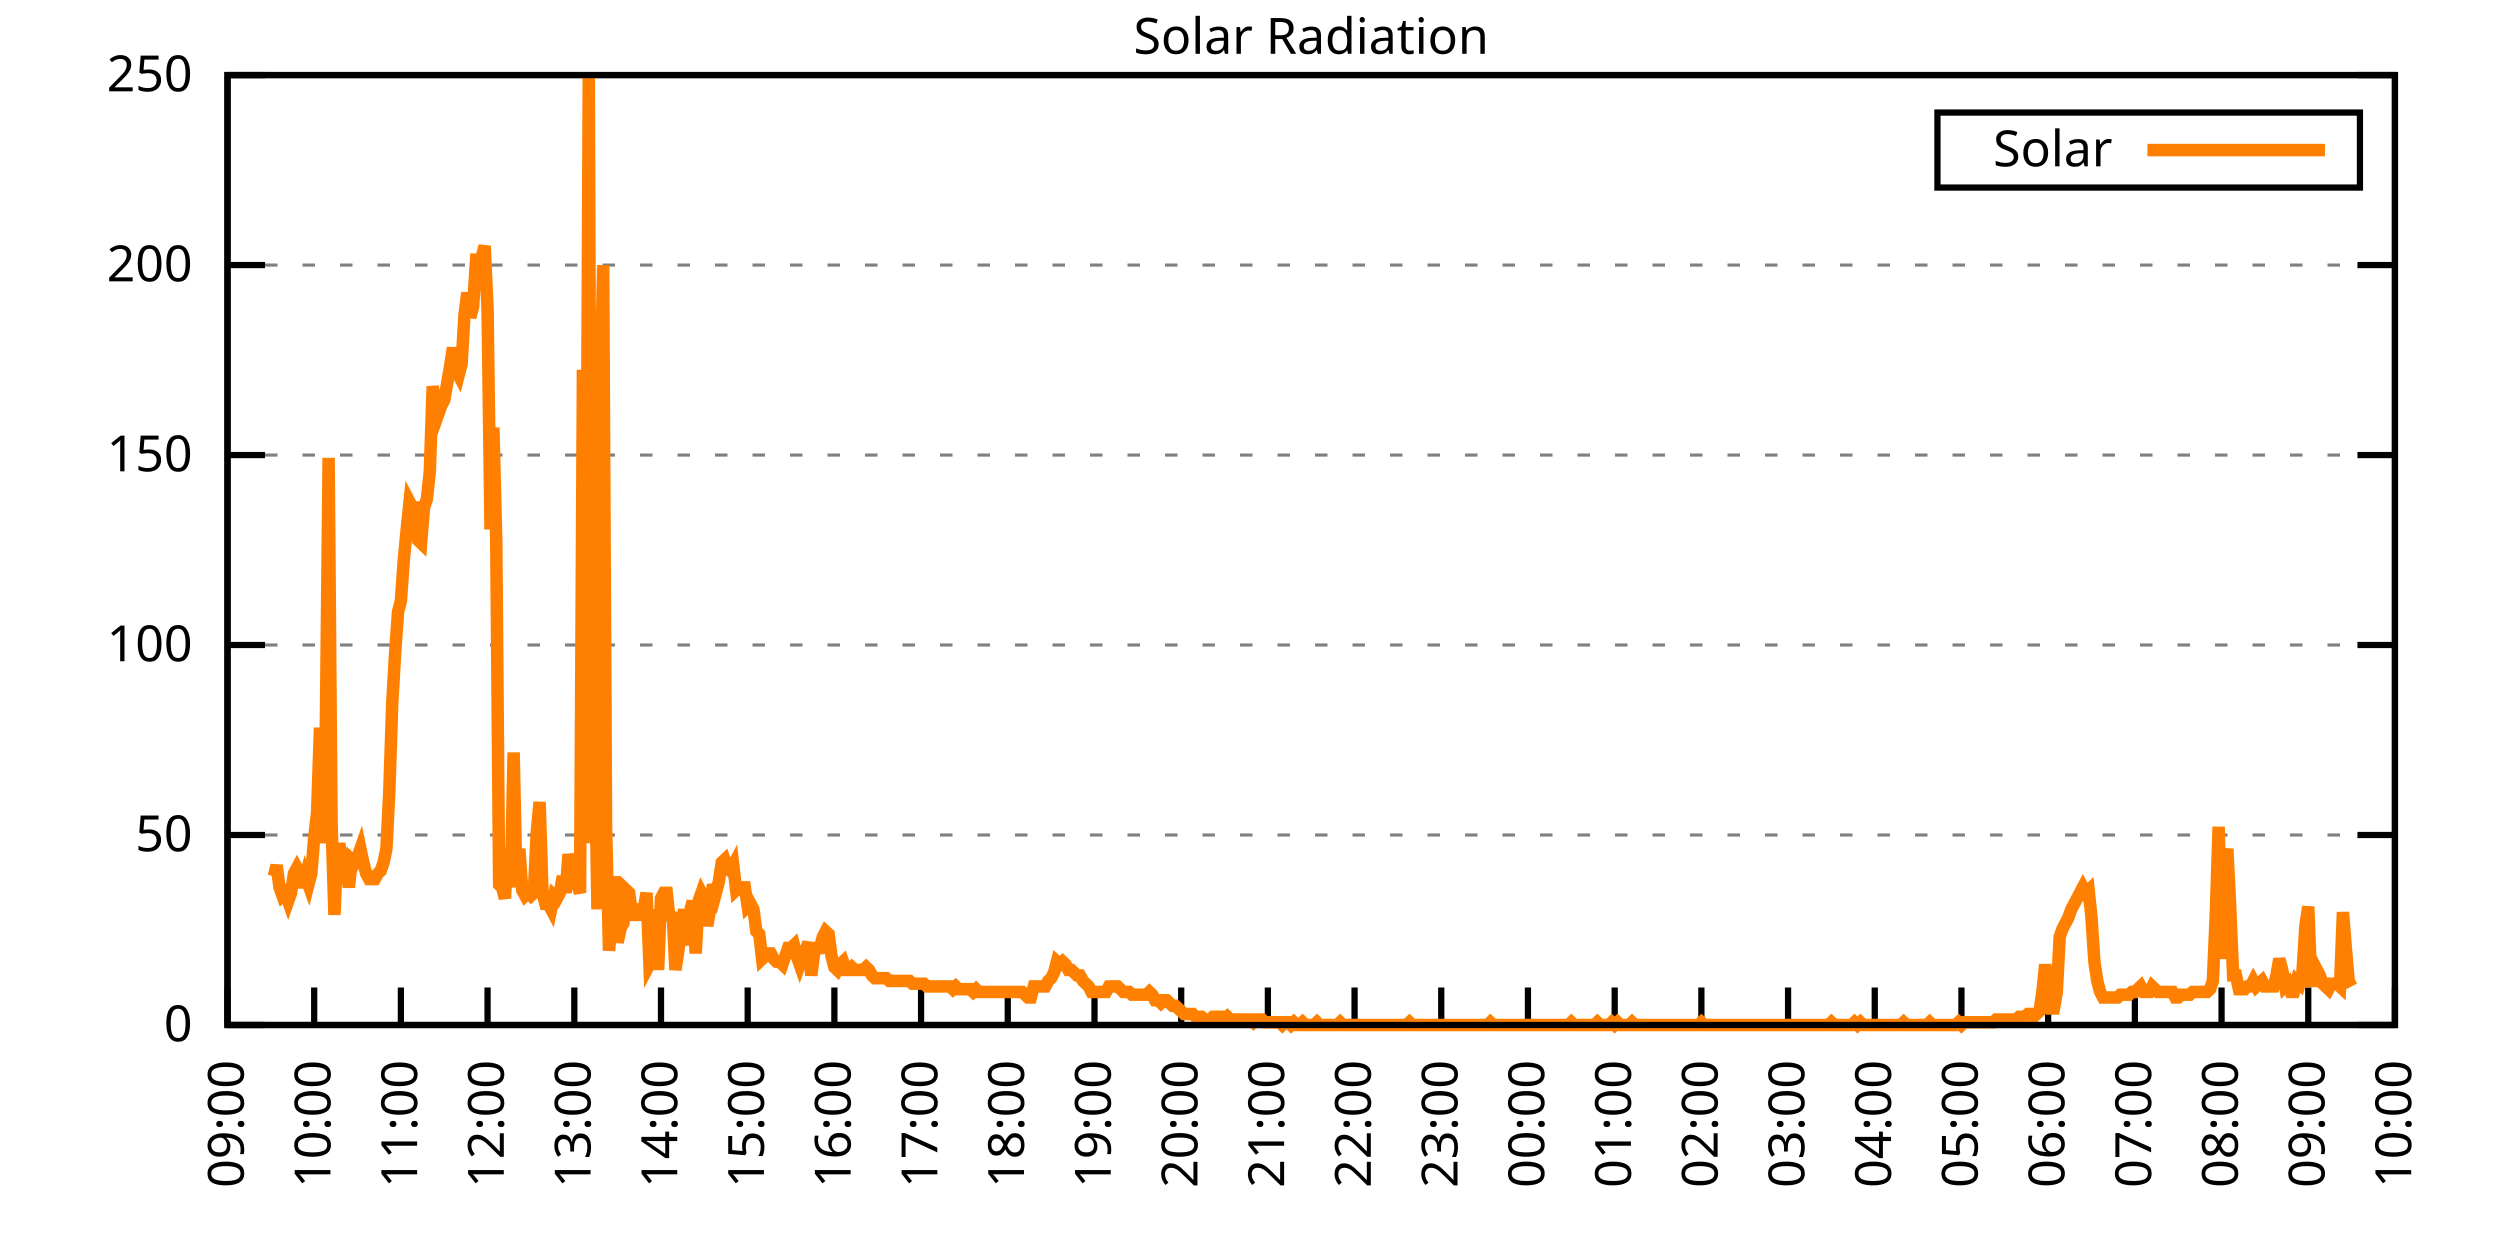
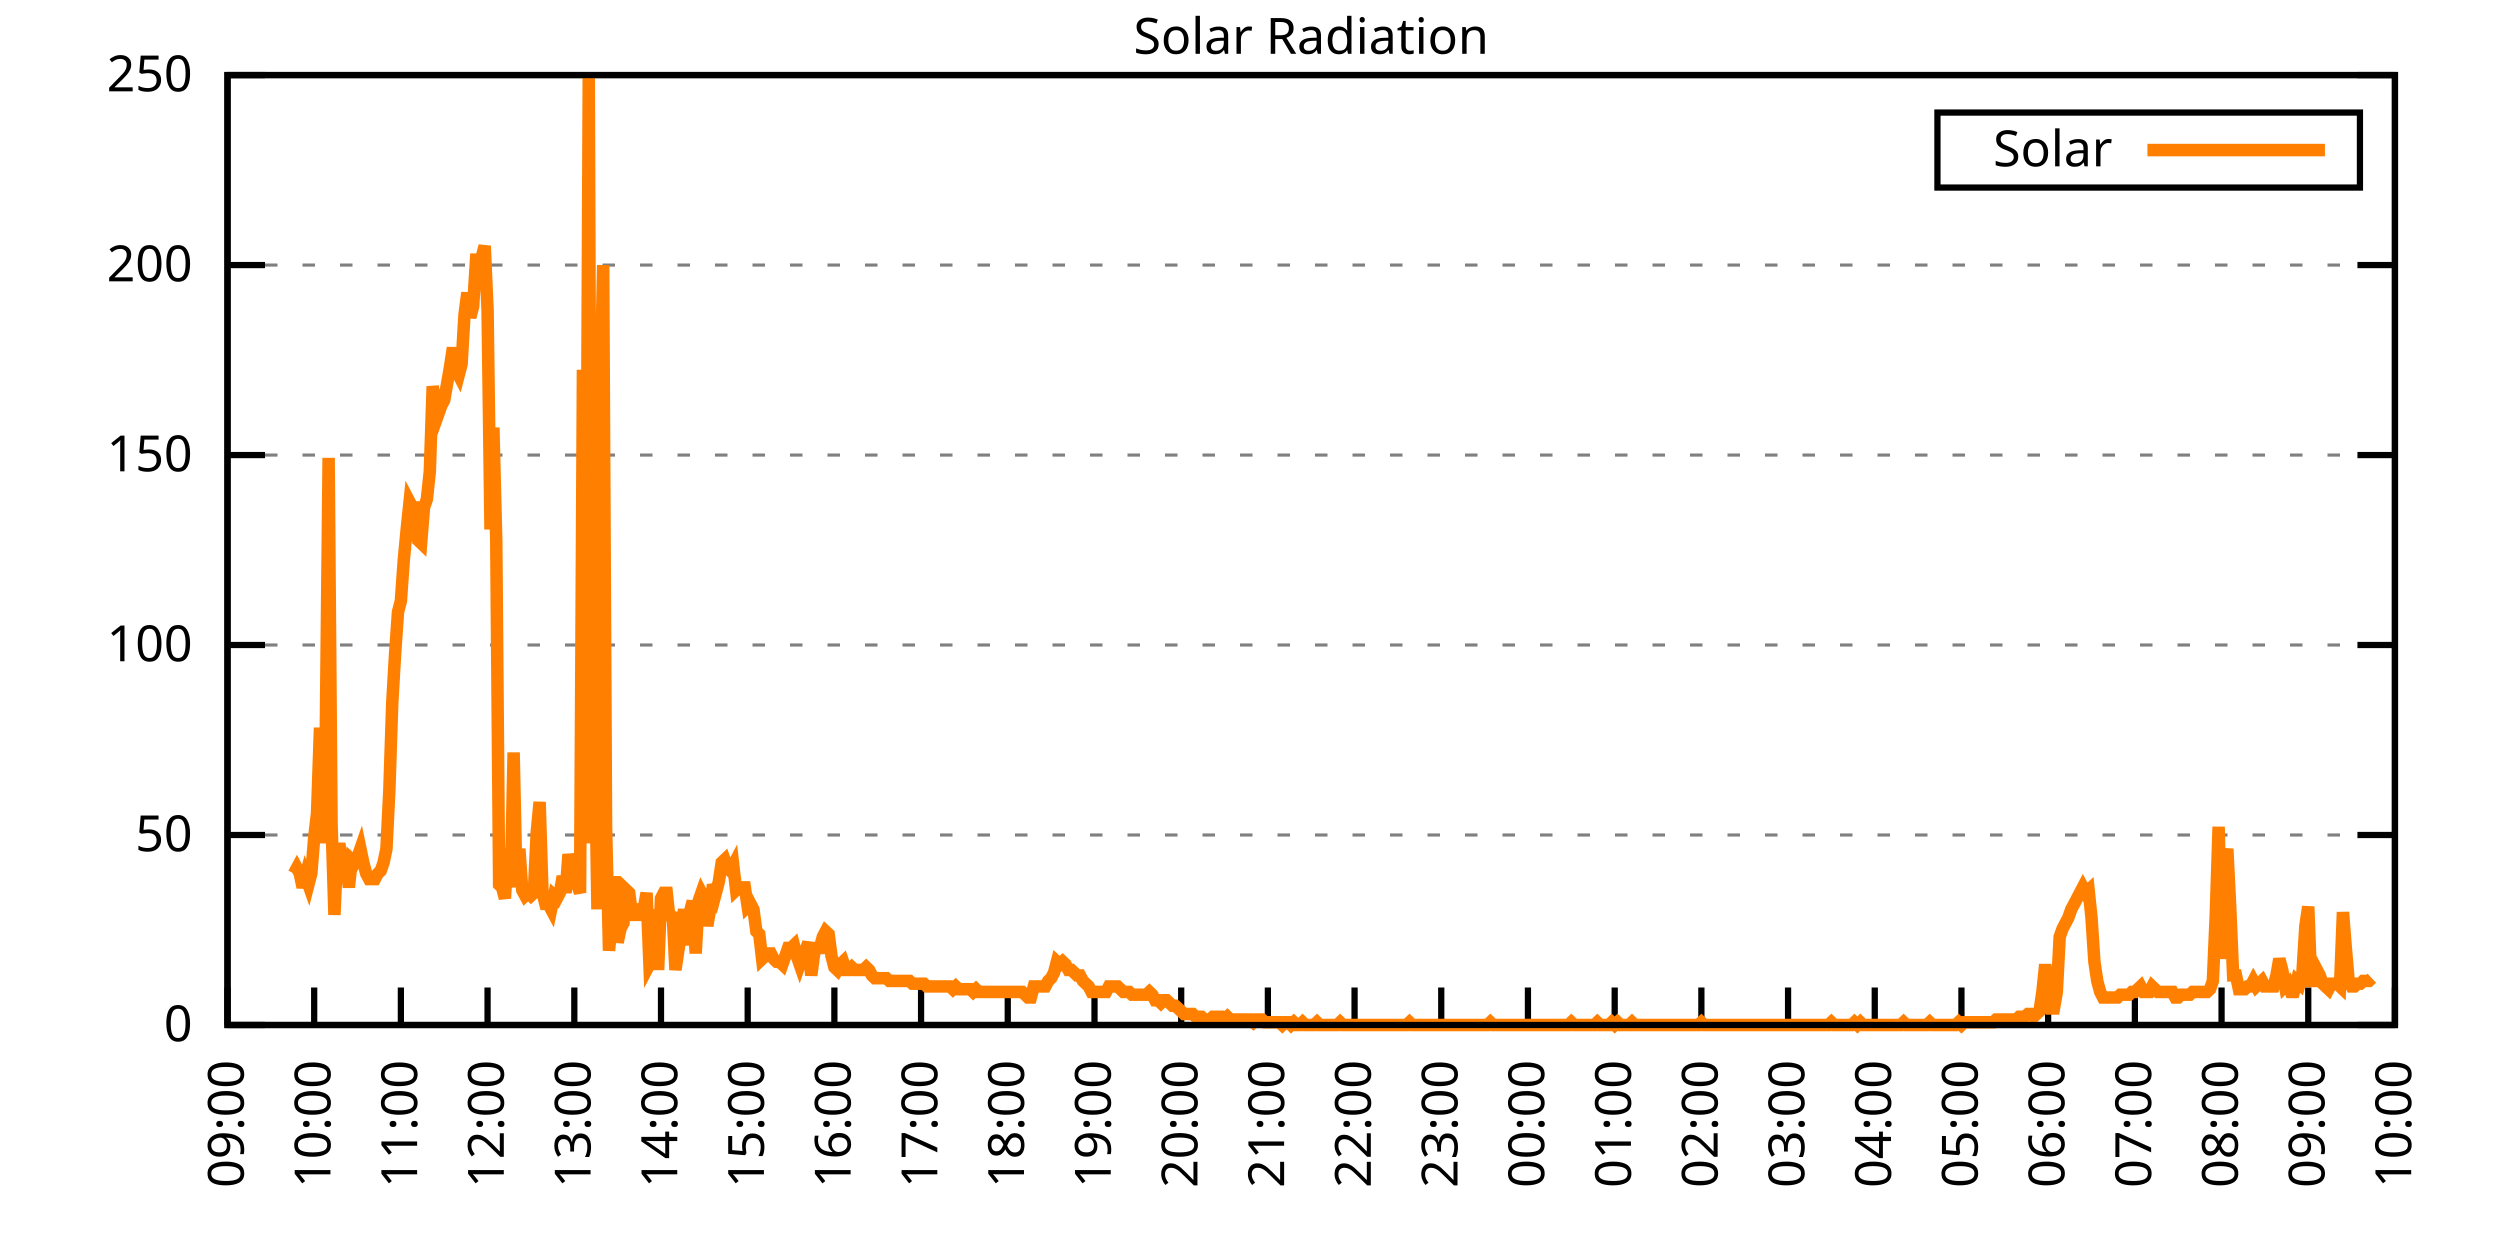
<svg xmlns="http://www.w3.org/2000/svg" xmlns:xlink="http://www.w3.org/1999/xlink" width="400" height="200" viewBox="0 0 400 200">
  <g id="gnuplot_canvas">
    <rect x="0" y="0" width="400" height="200" fill="none" />
    <defs>
      <circle id="gpDot" r="0.5" stroke-width="0.5" stroke="currentColor" />
      <path id="gpPt0" stroke-width="0.333" stroke="currentColor" d="M-1,0 h2 M0,-1 v2" />
      <path id="gpPt1" stroke-width="0.333" stroke="currentColor" d="M-1,-1 L1,1 M1,-1 L-1,1" />
      <path id="gpPt2" stroke-width="0.333" stroke="currentColor" d="M-1,0 L1,0 M0,-1 L0,1 M-1,-1 L1,1 M-1,1 L1,-1" />
      <rect id="gpPt3" stroke-width="0.333" stroke="currentColor" x="-1" y="-1" width="2" height="2" />
      <rect id="gpPt4" stroke-width="0.333" stroke="currentColor" fill="currentColor" x="-1" y="-1" width="2" height="2" />
      <circle id="gpPt5" stroke-width="0.333" stroke="currentColor" cx="0" cy="0" r="1" />
      <use xlink:href="#gpPt5" id="gpPt6" fill="currentColor" stroke="none" />
      <path id="gpPt7" stroke-width="0.333" stroke="currentColor" d="M0,-1.33 L-1.33,0.67 L1.33,0.67 z" />
      <use xlink:href="#gpPt7" id="gpPt8" fill="currentColor" stroke="none" />
      <use xlink:href="#gpPt7" id="gpPt9" stroke="currentColor" transform="rotate(180)" />
      <use xlink:href="#gpPt9" id="gpPt10" fill="currentColor" stroke="none" />
      <use xlink:href="#gpPt3" id="gpPt11" stroke="currentColor" transform="rotate(45)" />
      <use xlink:href="#gpPt11" id="gpPt12" fill="currentColor" stroke="none" />
      <path id="gpPt13" stroke-width="0.333" stroke="currentColor" d="M0,1.330 L1.265,0.411 L0.782,-1.067 L-0.782,-1.076 L-1.265,0.411 z" />
      <use xlink:href="#gpPt13" id="gpPt14" fill="currentColor" stroke="none" />
      <filter id="textbox" filterUnits="objectBoundingBox" x="0" y="0" height="1" width="1">
        <feFlood flood-color="white" flood-opacity="1" result="bgnd" />
        <feComposite in="SourceGraphic" in2="bgnd" operator="atop" />
      </filter>
      <filter id="greybox" filterUnits="objectBoundingBox" x="0" y="0" height="1" width="1">
        <feFlood flood-color="lightgrey" flood-opacity="1" result="grey" />
        <feComposite in="SourceGraphic" in2="grey" operator="atop" />
      </filter>
    </defs>
    <g fill="none" color="white" stroke="currentColor" stroke-width="1.00" stroke-linecap="butt" stroke-linejoin="miter">
</g>
    <g fill="none" color="black" stroke="currentColor" stroke-width="1.00" stroke-linecap="butt" stroke-linejoin="miter">
      <g stroke="none" shape-rendering="crispEdges">
        <polygon fill="rgb(255, 255, 255)" points="36.40,164.00 383.18,164.00 383.18,12.02 36.40,12.02 " />
      </g>
    </g>
    <g fill="none" color="black" stroke="currentColor" stroke-width="1.00" stroke-linecap="butt" stroke-linejoin="miter">
</g>
    <g fill="none" color="black" stroke="black" stroke-width="0.50" stroke-linecap="butt" stroke-linejoin="miter">
</g>
    <g fill="none" color="gray" stroke="currentColor" stroke-width="0.50" stroke-linecap="butt" stroke-linejoin="miter">
      <path stroke="gray" stroke-dasharray="2,4" class="gridline" d="M36.40,164.00 L383.19,164.00  " />
    </g>
    <g fill="none" color="gray" stroke="gray" stroke-width="1.00" stroke-linecap="butt" stroke-linejoin="miter">
</g>
    <g fill="none" color="black" stroke="currentColor" stroke-width="1.00" stroke-linecap="butt" stroke-linejoin="miter">
      <path stroke="black" d="M36.40,164.00 L42.40,164.00 M383.19,164.00 L377.19,164.00  " />
      <g transform="translate(30.80,166.60)" stroke="none" fill="black" font-family="Sans" font-size="8.00" text-anchor="end">
        <text>
          <tspan font-family="Sans"> 0</tspan>
        </text>
      </g>
    </g>
    <g fill="none" color="black" stroke="currentColor" stroke-width="1.00" stroke-linecap="butt" stroke-linejoin="miter">
</g>
    <g fill="none" color="black" stroke="black" stroke-width="0.50" stroke-linecap="butt" stroke-linejoin="miter">
</g>
    <g fill="none" color="gray" stroke="currentColor" stroke-width="0.50" stroke-linecap="butt" stroke-linejoin="miter">
      <path stroke="gray" stroke-dasharray="2,4" class="gridline" d="M36.40,133.60 L383.19,133.60  " />
    </g>
    <g fill="none" color="gray" stroke="gray" stroke-width="1.00" stroke-linecap="butt" stroke-linejoin="miter">
</g>
    <g fill="none" color="black" stroke="currentColor" stroke-width="1.00" stroke-linecap="butt" stroke-linejoin="miter">
      <path stroke="black" d="M36.40,133.60 L42.40,133.60 M383.19,133.60 L377.19,133.60  " />
      <g transform="translate(30.80,136.20)" stroke="none" fill="black" font-family="Sans" font-size="8.00" text-anchor="end">
        <text>
          <tspan font-family="Sans"> 50</tspan>
        </text>
      </g>
    </g>
    <g fill="none" color="black" stroke="currentColor" stroke-width="1.00" stroke-linecap="butt" stroke-linejoin="miter">
</g>
    <g fill="none" color="black" stroke="black" stroke-width="0.50" stroke-linecap="butt" stroke-linejoin="miter">
</g>
    <g fill="none" color="gray" stroke="currentColor" stroke-width="0.50" stroke-linecap="butt" stroke-linejoin="miter">
      <path stroke="gray" stroke-dasharray="2,4" class="gridline" d="M36.40,103.20 L383.19,103.20  " />
    </g>
    <g fill="none" color="gray" stroke="gray" stroke-width="1.00" stroke-linecap="butt" stroke-linejoin="miter">
</g>
    <g fill="none" color="black" stroke="currentColor" stroke-width="1.00" stroke-linecap="butt" stroke-linejoin="miter">
      <path stroke="black" d="M36.40,103.20 L42.40,103.20 M383.19,103.20 L377.19,103.20  " />
      <g transform="translate(30.80,105.80)" stroke="none" fill="black" font-family="Sans" font-size="8.00" text-anchor="end">
        <text>
          <tspan font-family="Sans"> 100</tspan>
        </text>
      </g>
    </g>
    <g fill="none" color="black" stroke="currentColor" stroke-width="1.00" stroke-linecap="butt" stroke-linejoin="miter">
</g>
    <g fill="none" color="black" stroke="black" stroke-width="0.50" stroke-linecap="butt" stroke-linejoin="miter">
</g>
    <g fill="none" color="gray" stroke="currentColor" stroke-width="0.50" stroke-linecap="butt" stroke-linejoin="miter">
      <path stroke="gray" stroke-dasharray="2,4" class="gridline" d="M36.40,72.81 L383.19,72.81  " />
    </g>
    <g fill="none" color="gray" stroke="gray" stroke-width="1.00" stroke-linecap="butt" stroke-linejoin="miter">
</g>
    <g fill="none" color="black" stroke="currentColor" stroke-width="1.00" stroke-linecap="butt" stroke-linejoin="miter">
      <path stroke="black" d="M36.40,72.81 L42.40,72.81 M383.19,72.81 L377.19,72.81  " />
      <g transform="translate(30.80,75.41)" stroke="none" fill="black" font-family="Sans" font-size="8.00" text-anchor="end">
        <text>
          <tspan font-family="Sans"> 150</tspan>
        </text>
      </g>
    </g>
    <g fill="none" color="black" stroke="currentColor" stroke-width="1.00" stroke-linecap="butt" stroke-linejoin="miter">
</g>
    <g fill="none" color="black" stroke="black" stroke-width="0.50" stroke-linecap="butt" stroke-linejoin="miter">
</g>
    <g fill="none" color="gray" stroke="currentColor" stroke-width="0.50" stroke-linecap="butt" stroke-linejoin="miter">
      <path stroke="gray" stroke-dasharray="2,4" class="gridline" d="M36.40,42.41 L383.19,42.41  " />
    </g>
    <g fill="none" color="gray" stroke="gray" stroke-width="1.00" stroke-linecap="butt" stroke-linejoin="miter">
</g>
    <g fill="none" color="black" stroke="currentColor" stroke-width="1.00" stroke-linecap="butt" stroke-linejoin="miter">
      <path stroke="black" d="M36.40,42.41 L42.40,42.41 M383.19,42.41 L377.19,42.41  " />
      <g transform="translate(30.80,45.01)" stroke="none" fill="black" font-family="Sans" font-size="8.00" text-anchor="end">
        <text>
          <tspan font-family="Sans"> 200</tspan>
        </text>
      </g>
    </g>
    <g fill="none" color="black" stroke="currentColor" stroke-width="1.00" stroke-linecap="butt" stroke-linejoin="miter">
</g>
    <g fill="none" color="black" stroke="black" stroke-width="0.50" stroke-linecap="butt" stroke-linejoin="miter">
</g>
    <g fill="none" color="gray" stroke="currentColor" stroke-width="0.50" stroke-linecap="butt" stroke-linejoin="miter">
      <path stroke="gray" stroke-dasharray="2,4" class="gridline" d="M36.40,12.01 L383.19,12.01  " />
    </g>
    <g fill="none" color="gray" stroke="gray" stroke-width="1.00" stroke-linecap="butt" stroke-linejoin="miter">
</g>
    <g fill="none" color="black" stroke="currentColor" stroke-width="1.00" stroke-linecap="butt" stroke-linejoin="miter">
      <path stroke="black" d="M36.40,12.01 L42.40,12.01 M383.19,12.01 L377.19,12.01  " />
      <g transform="translate(30.80,14.61)" stroke="none" fill="black" font-family="Sans" font-size="8.00" text-anchor="end">
        <text>
          <tspan font-family="Sans"> 250</tspan>
        </text>
      </g>
    </g>
    <g fill="none" color="black" stroke="currentColor" stroke-width="1.00" stroke-linecap="butt" stroke-linejoin="miter">
      <path stroke="black" d="M36.40,164.00 L36.40,158.00  " />
      <g transform="translate(39.00,169.60) rotate(270.00)" stroke="none" fill="black" font-family="Sans" font-size="8.00" text-anchor="end">
        <text>
          <tspan font-family="Sans">09:00</tspan>
        </text>
      </g>
    </g>
    <g fill="none" color="black" stroke="currentColor" stroke-width="1.00" stroke-linecap="butt" stroke-linejoin="miter">
      <path stroke="black" d="M50.27,164.00 L50.27,158.00  " />
      <g transform="translate(52.87,169.60) rotate(270.00)" stroke="none" fill="black" font-family="Sans" font-size="8.00" text-anchor="end">
        <text>
          <tspan font-family="Sans">10:00</tspan>
        </text>
      </g>
    </g>
    <g fill="none" color="black" stroke="currentColor" stroke-width="1.00" stroke-linecap="butt" stroke-linejoin="miter">
      <path stroke="black" d="M64.14,164.00 L64.14,158.00  " />
      <g transform="translate(66.74,169.60) rotate(270.00)" stroke="none" fill="black" font-family="Sans" font-size="8.00" text-anchor="end">
        <text>
          <tspan font-family="Sans">11:00</tspan>
        </text>
      </g>
    </g>
    <g fill="none" color="black" stroke="currentColor" stroke-width="1.00" stroke-linecap="butt" stroke-linejoin="miter">
      <path stroke="black" d="M78.01,164.00 L78.01,158.00  " />
      <g transform="translate(80.61,169.60) rotate(270.00)" stroke="none" fill="black" font-family="Sans" font-size="8.00" text-anchor="end">
        <text>
          <tspan font-family="Sans">12:00</tspan>
        </text>
      </g>
    </g>
    <g fill="none" color="black" stroke="currentColor" stroke-width="1.00" stroke-linecap="butt" stroke-linejoin="miter">
      <path stroke="black" d="M91.89,164.00 L91.89,158.00  " />
      <g transform="translate(94.49,169.60) rotate(270.00)" stroke="none" fill="black" font-family="Sans" font-size="8.00" text-anchor="end">
        <text>
          <tspan font-family="Sans">13:00</tspan>
        </text>
      </g>
    </g>
    <g fill="none" color="black" stroke="currentColor" stroke-width="1.00" stroke-linecap="butt" stroke-linejoin="miter">
      <path stroke="black" d="M105.76,164.00 L105.76,158.00  " />
      <g transform="translate(108.36,169.60) rotate(270.00)" stroke="none" fill="black" font-family="Sans" font-size="8.00" text-anchor="end">
        <text>
          <tspan font-family="Sans">14:00</tspan>
        </text>
      </g>
    </g>
    <g fill="none" color="black" stroke="currentColor" stroke-width="1.00" stroke-linecap="butt" stroke-linejoin="miter">
      <path stroke="black" d="M119.63,164.00 L119.63,158.00  " />
      <g transform="translate(122.23,169.60) rotate(270.00)" stroke="none" fill="black" font-family="Sans" font-size="8.00" text-anchor="end">
        <text>
          <tspan font-family="Sans">15:00</tspan>
        </text>
      </g>
    </g>
    <g fill="none" color="black" stroke="currentColor" stroke-width="1.00" stroke-linecap="butt" stroke-linejoin="miter">
      <path stroke="black" d="M133.50,164.00 L133.50,158.00  " />
      <g transform="translate(136.10,169.60) rotate(270.00)" stroke="none" fill="black" font-family="Sans" font-size="8.00" text-anchor="end">
        <text>
          <tspan font-family="Sans">16:00</tspan>
        </text>
      </g>
    </g>
    <g fill="none" color="black" stroke="currentColor" stroke-width="1.00" stroke-linecap="butt" stroke-linejoin="miter">
      <path stroke="black" d="M147.37,164.00 L147.37,158.00  " />
      <g transform="translate(149.97,169.60) rotate(270.00)" stroke="none" fill="black" font-family="Sans" font-size="8.00" text-anchor="end">
        <text>
          <tspan font-family="Sans">17:00</tspan>
        </text>
      </g>
    </g>
    <g fill="none" color="black" stroke="currentColor" stroke-width="1.00" stroke-linecap="butt" stroke-linejoin="miter">
      <path stroke="black" d="M161.24,164.00 L161.24,158.00  " />
      <g transform="translate(163.84,169.60) rotate(270.00)" stroke="none" fill="black" font-family="Sans" font-size="8.00" text-anchor="end">
        <text>
          <tspan font-family="Sans">18:00</tspan>
        </text>
      </g>
    </g>
    <g fill="none" color="black" stroke="currentColor" stroke-width="1.00" stroke-linecap="butt" stroke-linejoin="miter">
      <path stroke="black" d="M175.12,164.00 L175.12,158.00  " />
      <g transform="translate(177.72,169.60) rotate(270.00)" stroke="none" fill="black" font-family="Sans" font-size="8.00" text-anchor="end">
        <text>
          <tspan font-family="Sans">19:00</tspan>
        </text>
      </g>
    </g>
    <g fill="none" color="black" stroke="currentColor" stroke-width="1.00" stroke-linecap="butt" stroke-linejoin="miter">
      <path stroke="black" d="M188.99,164.00 L188.99,158.00  " />
      <g transform="translate(191.59,169.60) rotate(270.00)" stroke="none" fill="black" font-family="Sans" font-size="8.00" text-anchor="end">
        <text>
          <tspan font-family="Sans">20:00</tspan>
        </text>
      </g>
    </g>
    <g fill="none" color="black" stroke="currentColor" stroke-width="1.00" stroke-linecap="butt" stroke-linejoin="miter">
      <path stroke="black" d="M202.86,164.00 L202.86,158.00  " />
      <g transform="translate(205.46,169.60) rotate(270.00)" stroke="none" fill="black" font-family="Sans" font-size="8.00" text-anchor="end">
        <text>
          <tspan font-family="Sans">21:00</tspan>
        </text>
      </g>
    </g>
    <g fill="none" color="black" stroke="currentColor" stroke-width="1.00" stroke-linecap="butt" stroke-linejoin="miter">
      <path stroke="black" d="M216.73,164.00 L216.73,158.00  " />
      <g transform="translate(219.33,169.60) rotate(270.00)" stroke="none" fill="black" font-family="Sans" font-size="8.00" text-anchor="end">
        <text>
          <tspan font-family="Sans">22:00</tspan>
        </text>
      </g>
    </g>
    <g fill="none" color="black" stroke="currentColor" stroke-width="1.00" stroke-linecap="butt" stroke-linejoin="miter">
      <path stroke="black" d="M230.60,164.00 L230.60,158.00  " />
      <g transform="translate(233.20,169.60) rotate(270.00)" stroke="none" fill="black" font-family="Sans" font-size="8.00" text-anchor="end">
        <text>
          <tspan font-family="Sans">23:00</tspan>
        </text>
      </g>
    </g>
    <g fill="none" color="black" stroke="currentColor" stroke-width="1.00" stroke-linecap="butt" stroke-linejoin="miter">
      <path stroke="black" d="M244.47,164.00 L244.47,158.00  " />
      <g transform="translate(247.07,169.60) rotate(270.00)" stroke="none" fill="black" font-family="Sans" font-size="8.00" text-anchor="end">
        <text>
          <tspan font-family="Sans">00:00</tspan>
        </text>
      </g>
    </g>
    <g fill="none" color="black" stroke="currentColor" stroke-width="1.00" stroke-linecap="butt" stroke-linejoin="miter">
      <path stroke="black" d="M258.35,164.00 L258.35,158.00  " />
      <g transform="translate(260.95,169.60) rotate(270.00)" stroke="none" fill="black" font-family="Sans" font-size="8.00" text-anchor="end">
        <text>
          <tspan font-family="Sans">01:00</tspan>
        </text>
      </g>
    </g>
    <g fill="none" color="black" stroke="currentColor" stroke-width="1.00" stroke-linecap="butt" stroke-linejoin="miter">
      <path stroke="black" d="M272.22,164.00 L272.22,158.00  " />
      <g transform="translate(274.82,169.60) rotate(270.00)" stroke="none" fill="black" font-family="Sans" font-size="8.00" text-anchor="end">
        <text>
          <tspan font-family="Sans">02:00</tspan>
        </text>
      </g>
    </g>
    <g fill="none" color="black" stroke="currentColor" stroke-width="1.00" stroke-linecap="butt" stroke-linejoin="miter">
      <path stroke="black" d="M286.09,164.00 L286.09,158.00  " />
      <g transform="translate(288.69,169.60) rotate(270.00)" stroke="none" fill="black" font-family="Sans" font-size="8.00" text-anchor="end">
        <text>
          <tspan font-family="Sans">03:00</tspan>
        </text>
      </g>
    </g>
    <g fill="none" color="black" stroke="currentColor" stroke-width="1.00" stroke-linecap="butt" stroke-linejoin="miter">
      <path stroke="black" d="M299.96,164.00 L299.96,158.00  " />
      <g transform="translate(302.56,169.60) rotate(270.00)" stroke="none" fill="black" font-family="Sans" font-size="8.00" text-anchor="end">
        <text>
          <tspan font-family="Sans">04:00</tspan>
        </text>
      </g>
    </g>
    <g fill="none" color="black" stroke="currentColor" stroke-width="1.00" stroke-linecap="butt" stroke-linejoin="miter">
      <path stroke="black" d="M313.83,164.00 L313.83,158.00  " />
      <g transform="translate(316.43,169.60) rotate(270.00)" stroke="none" fill="black" font-family="Sans" font-size="8.00" text-anchor="end">
        <text>
          <tspan font-family="Sans">05:00</tspan>
        </text>
      </g>
    </g>
    <g fill="none" color="black" stroke="currentColor" stroke-width="1.00" stroke-linecap="butt" stroke-linejoin="miter">
      <path stroke="black" d="M327.70,164.00 L327.70,158.00  " />
      <g transform="translate(330.30,169.60) rotate(270.00)" stroke="none" fill="black" font-family="Sans" font-size="8.00" text-anchor="end">
        <text>
          <tspan font-family="Sans">06:00</tspan>
        </text>
      </g>
    </g>
    <g fill="none" color="black" stroke="currentColor" stroke-width="1.00" stroke-linecap="butt" stroke-linejoin="miter">
      <path stroke="black" d="M341.58,164.00 L341.58,158.00  " />
      <g transform="translate(344.18,169.60) rotate(270.00)" stroke="none" fill="black" font-family="Sans" font-size="8.00" text-anchor="end">
        <text>
          <tspan font-family="Sans">07:00</tspan>
        </text>
      </g>
    </g>
    <g fill="none" color="black" stroke="currentColor" stroke-width="1.00" stroke-linecap="butt" stroke-linejoin="miter">
      <path stroke="black" d="M355.45,164.00 L355.45,158.00  " />
      <g transform="translate(358.05,169.60) rotate(270.00)" stroke="none" fill="black" font-family="Sans" font-size="8.00" text-anchor="end">
        <text>
          <tspan font-family="Sans">08:00</tspan>
        </text>
      </g>
    </g>
    <g fill="none" color="black" stroke="currentColor" stroke-width="1.00" stroke-linecap="butt" stroke-linejoin="miter">
      <path stroke="black" d="M369.32,164.00 L369.32,158.00  " />
      <g transform="translate(371.92,169.60) rotate(270.00)" stroke="none" fill="black" font-family="Sans" font-size="8.00" text-anchor="end">
        <text>
          <tspan font-family="Sans">09:00</tspan>
        </text>
      </g>
    </g>
    <g fill="none" color="black" stroke="currentColor" stroke-width="1.00" stroke-linecap="butt" stroke-linejoin="miter">
      <path stroke="black" d="M383.19,164.00 L383.19,158.00  " />
      <g transform="translate(385.79,169.60) rotate(270.00)" stroke="none" fill="black" font-family="Sans" font-size="8.00" text-anchor="end">
        <text>
          <tspan font-family="Sans">10:00</tspan>
        </text>
      </g>
    </g>
    <g fill="none" color="black" stroke="currentColor" stroke-width="1.00" stroke-linecap="butt" stroke-linejoin="miter">
</g>
    <g fill="none" color="black" stroke="currentColor" stroke-width="1.00" stroke-linecap="butt" stroke-linejoin="miter">
      <path stroke="black" d="M36.40,12.01 L36.40,164.00 L383.19,164.00 L383.19,12.01 L36.40,12.01 Z  " />
    </g>
    <g fill="none" color="black" stroke="currentColor" stroke-width="1.00" stroke-linecap="butt" stroke-linejoin="miter">
</g>
    <g fill="none" color="black" stroke="currentColor" stroke-width="1.00" stroke-linecap="butt" stroke-linejoin="miter">
      <path stroke="black" d="M309.99,30.01 L309.99,18.01 L377.59,18.01 L377.59,30.01 L309.99,30.01 Z  " />
    </g>
    <g id="Solar_Radiation_plot_1">
      <g fill="none" color="white" stroke="black" stroke-width="2.00" stroke-linecap="butt" stroke-linejoin="miter">
</g>
      <g fill="none" color="black" stroke="currentColor" stroke-width="2.00" stroke-linecap="butt" stroke-linejoin="miter">
        <g transform="translate(337.99,26.61)" stroke="none" fill="black" font-family="Sans" font-size="8.00" text-anchor="end">
          <text>
            <tspan font-family="Sans">Solar</tspan>
          </text>
        </g>
      </g>
      <g fill="none" color="black" stroke="currentColor" stroke-width="2.00" stroke-linecap="butt" stroke-linejoin="miter">
-         <path stroke="rgb(255, 127,   0)" d="M343.59,24.01 L371.99,24.01 M43.80,140.21 L44.26,138.45 L44.72,141.98 L45.19,143.30 L45.65,142.86 L46.11,144.18   L46.57,142.86 L47.03,139.77 L47.50,138.89 L47.96,139.77 L48.42,141.98 L48.88,140.21 L49.35,141.54 L49.81,139.77   L50.27,134.05 L50.73,130.08 L51.20,116.43 L51.66,134.93 L52.12,117.75 L52.58,73.26 L53.05,131.84 L53.51,146.38   L53.97,135.81 L54.43,135.81 L54.90,138.45 L55.36,138.01 L55.82,141.98 L56.28,137.57 L56.75,138.01 L57.21,137.13   L57.67,135.81 L58.13,138.01 L58.59,139.77 L59.06,140.65 L59.52,140.65 L59.98,140.65 L60.44,139.77 L60.91,139.33   L61.37,138.01 L61.83,135.81 L62.29,126.56 L62.76,112.46 L63.22,104.53 L63.68,97.93 L64.14,96.16 L64.61,89.56   L65.07,84.71 L65.53,80.31 L65.99,81.19 L66.46,81.19 L66.92,86.47 L67.38,86.91 L67.84,81.19 L68.30,79.87   L68.77,75.46 L69.23,61.81 L69.69,64.45 L70.15,66.21 L70.62,64.89 L71.08,64.01 L71.54,61.37 L72.00,58.72   L72.47,55.64 L72.93,59.16 L73.39,60.04 L73.85,58.28 L74.32,50.35 L74.78,46.83 L75.24,50.79 L75.70,49.03   L76.17,41.54 L76.63,41.54 L77.09,41.10 L77.55,39.34 L78.01,49.47 L78.48,84.71 L78.94,68.41 L79.40,86.47   L79.86,141.54 L80.33,141.98 L80.79,143.74 L81.25,135.81 L81.71,141.98 L82.18,120.39 L82.64,141.54 L83.10,135.81   L83.56,142.42 L84.03,143.30 L84.49,142.86 L84.95,143.30 L85.41,142.86 L85.88,133.17 L86.34,128.32 L86.80,142.86   L87.26,144.62 L87.72,144.62 L88.19,145.50 L88.65,143.30 L89.11,143.74 L89.57,142.86 L90.04,140.21 L90.50,142.86   L90.96,136.69 L91.42,138.89 L91.89,139.77 L92.35,141.54 L92.81,142.86 L93.27,59.16 L93.74,112.02 L94.20,12.47   L94.66,134.93 L95.12,115.55 L95.59,145.50 L96.05,64.45 L96.51,42.42 L96.97,132.28 L97.44,152.11 L97.90,147.26   L98.36,140.21 L98.82,150.79 L99.28,148.58 L99.75,147.70 L100.21,142.42 L100.67,142.86 L101.13,146.38 L101.60,146.38   L102.06,146.38 L102.52,145.50 L102.98,145.50 L103.45,142.86 L103.91,154.31 L104.37,153.43 L104.83,145.50 L105.30,155.19   L105.76,143.74 L106.22,142.86 L106.68,142.86 L107.15,147.26 L107.61,145.94 L108.07,155.19 L108.53,152.11 L108.99,149.02   L109.46,145.50 L109.92,151.23 L110.38,145.94 L110.84,144.18 L111.31,152.55 L111.77,144.18 L112.23,142.86 L112.69,143.74   L113.16,148.14 L113.62,145.50 L114.08,141.54 L114.54,142.86 L115.01,141.09 L115.47,138.01 L115.93,137.57 L116.39,138.89   L116.86,139.33 L117.32,138.45 L117.78,142.42 L118.24,141.98 L118.70,141.98 L119.17,141.98 L119.63,145.06 L120.09,144.62   L120.55,145.50 L121.02,149.02 L121.48,149.46 L121.94,153.43 L122.40,152.99 L122.87,152.55 L123.33,152.55 L123.79,153.43   L124.25,153.87 L124.72,153.87 L125.18,154.31 L125.64,152.99 L126.10,151.67 L126.57,151.67 L127.03,151.23 L127.49,152.99   L127.95,154.31 L128.41,152.99 L128.88,152.11 L129.34,150.79 L129.80,156.07 L130.26,152.55 L130.73,151.67 L131.19,151.67   L131.65,149.90 L132.11,149.02 L132.58,149.46 L133.04,152.99 L133.50,154.75 L133.96,155.19 L134.43,154.31 L134.89,153.87   L135.35,155.19 L135.81,155.19 L136.28,154.75 L136.74,155.19 L137.20,155.19 L137.66,155.19 L138.13,155.19 L138.59,154.75   L139.05,155.19 L139.51,156.07 L139.97,156.51 L140.44,156.51 L140.90,156.51 L141.36,156.51 L141.82,156.51 L142.29,156.95   L142.75,156.95 L143.21,156.95 L143.67,156.95 L144.14,156.95 L144.60,156.95 L145.06,156.95 L145.52,156.95 L145.99,157.39   L146.45,157.39 L146.91,157.39 L147.37,157.39 L147.84,157.39 L148.30,157.83 L148.76,157.83 L149.22,157.83 L149.68,157.83   L150.15,157.83 L150.61,157.83 L151.07,157.83 L151.53,157.83 L152.00,157.83 L152.46,158.27 L152.92,157.83 L153.38,158.27   L153.85,158.27 L154.31,158.27 L154.77,158.27 L155.23,158.27 L155.70,158.71 L156.16,158.27 L156.62,158.71 L157.08,158.71   L157.55,158.71 L158.01,158.71 L158.47,158.71 L158.93,158.71 L159.39,158.71 L159.86,158.71 L160.32,158.71 L160.78,158.71   L161.24,158.71 L161.71,158.71 L162.17,158.71 L162.63,158.71 L163.09,158.71 L163.56,158.71 L164.02,159.15 L164.48,159.60   L164.94,159.60 L165.41,157.83 L165.87,157.83 L166.33,157.83 L166.79,157.83 L167.26,157.83 L167.72,156.95 L168.18,156.51   L168.64,155.63 L169.10,153.87 L169.57,154.31 L170.03,153.87 L170.49,154.31 L170.95,155.19 L171.42,155.19 L171.88,155.63   L172.34,156.07 L172.80,156.07 L173.27,156.95 L173.73,157.39 L174.19,157.83 L174.65,158.71 L175.12,158.71 L175.58,158.71   L176.04,158.71 L176.50,158.71 L176.97,158.71 L177.43,157.83 L177.89,157.83 L178.35,157.83 L178.82,157.83 L179.28,158.27   L179.74,158.71 L180.20,158.71 L180.66,158.71 L181.13,159.15 L181.59,159.15 L182.05,159.15 L182.51,159.15 L182.98,159.15   L183.44,159.15 L183.90,158.71 L184.36,159.15 L184.83,160.04 L185.29,160.04 L185.75,160.48 L186.21,160.04 L186.68,160.04   L187.14,160.48 L187.60,160.92 L188.06,160.92 L188.53,161.36 L188.99,161.80 L189.45,162.24 L189.91,162.24 L190.37,162.24   L190.84,162.24 L191.30,162.68 L191.76,162.68 L192.22,162.68 L192.69,163.12 L193.15,163.12 L193.61,163.12 L194.07,162.68   L194.54,162.68 L195.00,162.68 L195.46,162.68 L195.92,163.12 L196.39,162.68 L196.85,163.12 L197.31,163.12 L197.77,163.12   L198.24,163.12 L198.70,163.12 L199.16,163.12 L199.62,163.12 L200.08,163.12 L200.55,163.56 L201.01,163.12 L201.47,163.12   L201.93,163.12 L202.40,163.56 L202.86,163.56 L203.32,163.56 L203.78,163.56 L204.25,163.56 L204.71,163.56 L205.17,164.00   L205.63,163.56 L206.10,163.56 L206.56,164.00 L207.02,163.56 L207.48,164.00 L207.95,164.00 L208.41,163.56 L208.87,164.00   L209.33,164.00 L209.80,164.00 L210.26,164.00 L210.72,163.56 L211.18,164.00 L211.64,164.00 L212.11,164.00 L212.57,164.00   L213.03,164.00 L213.49,164.00 L213.96,164.00 L214.42,163.56 L214.88,164.00 L215.34,164.00 L215.81,164.00 L216.27,164.00   L216.73,164.00 L217.19,164.00 L217.66,164.00 L218.12,164.00 L218.58,164.00 L219.04,164.00 L219.51,164.00 L219.97,164.00   L220.43,164.00 L220.89,164.00 L221.35,164.00 L221.82,164.00 L222.28,164.00 L222.74,164.00 L223.20,164.00 L223.67,164.00   L224.13,164.00 L224.59,164.00 L225.05,164.00 L225.52,163.56 L225.98,164.00 L226.44,164.00 L226.90,164.00 L227.37,164.00   L227.83,164.00 L228.29,164.00 L228.75,164.00 L229.22,164.00 L229.68,164.00 L230.14,164.00 L230.60,164.00 L231.06,164.00   L231.53,164.00 L231.99,164.00 L232.45,164.00 L232.91,164.00 L233.38,164.00 L233.84,164.00 L234.30,164.00 L234.76,164.00   L235.23,164.00 L235.69,164.00 L236.15,164.00 L236.61,164.00 L237.08,164.00 L237.54,164.00 L238.00,164.00 L238.46,163.56   L238.93,164.00 L239.39,164.00 L239.85,164.00 L240.31,164.00 L240.77,164.00 L241.24,164.00 L241.70,164.00 L242.16,164.00   L242.62,164.00 L243.09,164.00 L243.55,164.00 L244.01,164.00 L244.47,164.00 L244.94,164.00 L245.40,164.00 L245.86,164.00   L246.32,164.00 L246.79,164.00 L247.25,164.00 L247.71,164.00 L248.17,164.00 L248.64,164.00 L249.10,164.00 L249.56,164.00   L250.02,164.00 L250.49,164.00 L250.95,164.00 L251.41,163.56 L251.87,164.00 L252.33,164.00 L252.80,164.00 L253.26,164.00   L253.72,164.00 L254.18,164.00 L254.65,164.00 L255.11,164.00 L255.57,163.56 L256.03,164.00 L256.50,164.00 L256.96,164.00   L257.42,164.00 L257.88,163.56 L258.35,164.00 L258.81,163.56 L259.27,164.00 L259.73,164.00 L260.20,164.00 L260.66,164.00   L261.12,163.56 L261.58,164.00 L262.04,164.00 L262.51,164.00 L262.97,164.00 L263.43,164.00 L263.89,164.00 L264.36,164.00   L264.82,164.00 L265.28,164.00 L265.74,164.00 L266.21,164.00 L266.67,164.00 L267.13,164.00 L267.59,164.00 L268.06,164.00   L268.52,164.00 L268.98,164.00 L269.44,164.00 L269.91,164.00 L270.37,164.00 L270.83,164.00 L271.29,164.00 L271.75,164.00   L272.22,163.56 L272.68,164.00 L273.14,164.00 L273.60,164.00 L274.07,164.00 L274.53,164.00 L274.99,164.00 L275.45,164.00   L275.92,164.00 L276.38,164.00 L276.84,164.00 L277.30,164.00 L277.77,164.00 L278.23,164.00 L278.69,164.00 L279.15,164.00   L279.62,164.00 L280.08,164.00 L280.54,164.00 L281.00,164.00 L281.46,164.00 L281.93,164.00 L282.39,164.00 L282.85,164.00   L283.31,164.00 L283.78,164.00 L284.24,164.00 L284.70,164.00 L285.16,164.00 L285.63,164.00 L286.09,164.00 L286.55,164.00   L287.01,164.00 L287.48,164.00 L287.94,164.00 L288.40,164.00 L288.86,164.00 L289.33,164.00 L289.79,164.00 L290.25,164.00   L290.71,164.00 L291.18,164.00 L291.64,164.00 L292.10,164.00 L292.56,164.00 L293.02,163.56 L293.49,164.00 L293.95,164.00   L294.41,164.00 L294.87,164.00 L295.34,164.00 L295.80,164.00 L296.26,164.00 L296.72,163.56 L297.19,164.00 L297.65,163.56   L298.11,164.00 L298.57,164.00 L299.04,164.00 L299.50,164.00 L299.96,164.00 L300.42,164.00 L300.89,164.00 L301.35,164.00   L301.81,164.00 L302.27,164.00 L302.73,164.00 L303.20,164.00 L303.66,164.00 L304.12,164.00 L304.58,163.56 L305.05,164.00   L305.51,164.00 L305.97,164.00 L306.43,164.00 L306.90,164.00 L307.36,164.00 L307.82,164.00 L308.28,164.00 L308.75,163.56   L309.21,164.00 L309.67,164.00 L310.13,164.00 L310.60,164.00 L311.06,164.00 L311.52,164.00 L311.98,164.00 L312.44,164.00   L312.91,164.00 L313.37,163.56 L313.83,164.00 L314.29,163.56 L314.76,163.56 L315.22,163.56 L315.68,163.56 L316.14,163.56   L316.61,163.56 L317.07,163.56 L317.53,163.56 L317.99,163.56 L318.46,163.56 L318.92,163.56 L319.38,163.12 L319.84,163.12   L320.31,163.12 L320.77,163.12 L321.23,163.12 L321.69,163.12 L322.15,163.12 L322.62,163.12 L323.08,162.68 L323.54,162.68   L324.00,162.68 L324.47,162.24 L324.93,162.24 L325.39,162.68 L325.85,162.24 L326.32,161.80 L326.78,158.71 L327.24,154.31   L327.70,158.71 L328.17,161.36 L328.63,161.36 L329.09,158.71 L329.55,149.90 L330.02,148.58 L330.48,147.70 L330.94,146.82   L331.40,145.50 L331.87,144.62 L332.33,143.74 L332.79,142.86 L333.25,141.98 L333.71,142.86 L334.18,142.42 L334.64,146.82   L335.10,153.87 L335.56,156.95 L336.03,158.71 L336.49,159.60 L336.95,159.60 L337.41,159.60 L337.88,159.60 L338.34,159.60   L338.80,159.60 L339.26,159.15 L339.73,159.15 L340.19,159.15 L340.65,159.15 L341.11,158.71 L341.58,158.71 L342.04,158.27   L342.50,157.83 L342.96,158.71 L343.42,158.71 L343.89,158.71 L344.35,157.83 L344.81,158.27 L345.27,158.71 L345.74,158.71   L346.20,158.71 L346.66,158.71 L347.12,158.71 L347.59,158.71 L348.05,159.60 L348.51,159.60 L348.97,159.15 L349.44,159.15   L349.90,159.15 L350.36,159.15 L350.82,158.71 L351.29,158.71 L351.75,158.71 L352.21,158.71 L352.67,158.71 L353.13,158.71   L353.60,158.27 L354.06,156.95 L354.52,146.38 L354.98,132.28 L355.45,153.43 L355.91,138.45 L356.37,135.81 L356.83,145.06   L357.30,156.07 L357.76,156.07 L358.22,158.27 L358.68,158.27 L359.15,158.27 L359.61,157.83 L360.07,157.83 L360.53,156.95   L361.00,157.83 L361.46,157.39 L361.92,156.95 L362.38,157.83 L362.84,157.83 L363.31,157.83 L363.77,157.83 L364.23,156.07   L364.69,153.43 L365.16,155.19 L365.62,157.83 L366.08,157.39 L366.54,158.71 L367.01,158.71 L367.47,156.95 L367.93,157.39   L368.39,155.63 L368.86,148.14 L369.32,145.06 L369.78,156.95 L370.24,156.95 L370.71,155.19 L371.17,156.07 L371.63,157.39   L372.09,157.83 L372.56,158.27 L373.02,157.39 L373.48,157.39 L373.94,157.39 L374.40,157.83 L374.87,145.94 L375.33,151.67   L375.79,156.95 L376.25,157.83  " />
+         <path stroke="rgb(255, 127,   0)" d="M343.59,24.01 L371.99,24.01 M47.03,139.77 L47.50,138.89 L47.96,139.77 L48.42,141.98 L48.88,140.21 L49.35,141.54   L49.81,139.77 L50.27,134.05 L50.73,130.08 L51.20,116.43 L51.66,134.93 L52.12,117.75 L52.58,73.26 L53.05,131.84   L53.51,146.38 L53.97,135.81 L54.43,135.81 L54.90,138.45 L55.36,138.01 L55.82,141.98 L56.28,137.57 L56.75,138.01   L57.21,137.13 L57.67,135.81 L58.13,138.01 L58.59,139.77 L59.06,140.65 L59.52,140.65 L59.98,140.65 L60.44,139.77   L60.91,139.33 L61.37,138.01 L61.83,135.81 L62.29,126.56 L62.76,112.46 L63.22,104.53 L63.68,97.93 L64.14,96.16   L64.61,89.56 L65.07,84.71 L65.53,80.31 L65.99,81.19 L66.46,81.19 L66.92,86.47 L67.38,86.91 L67.84,81.19   L68.30,79.87 L68.77,75.46 L69.23,61.81 L69.69,64.45 L70.15,66.21 L70.62,64.89 L71.08,64.01 L71.54,61.37   L72.00,58.72 L72.47,55.64 L72.93,59.16 L73.39,60.04 L73.85,58.28 L74.32,50.35 L74.78,46.83 L75.24,50.79   L75.70,49.03 L76.17,41.54 L76.63,41.54 L77.09,41.10 L77.55,39.34 L78.01,49.47 L78.48,84.71 L78.94,68.41   L79.40,86.47 L79.86,141.54 L80.33,141.98 L80.79,143.74 L81.25,135.81 L81.71,141.98 L82.18,120.39 L82.64,141.54   L83.10,135.81 L83.56,142.42 L84.03,143.30 L84.49,142.86 L84.95,143.30 L85.41,142.86 L85.88,133.17 L86.34,128.32   L86.80,142.86 L87.26,144.62 L87.72,144.62 L88.19,145.50 L88.65,143.30 L89.11,143.74 L89.57,142.86 L90.04,140.21   L90.50,142.86 L90.96,136.69 L91.42,138.89 L91.89,139.77 L92.35,141.54 L92.81,142.86 L93.27,59.16 L93.74,112.02   L94.20,12.47 L94.66,134.93 L95.12,115.55 L95.59,145.50 L96.05,64.45 L96.51,42.42 L96.97,132.28 L97.44,152.11   L97.90,147.26 L98.36,140.21 L98.82,150.79 L99.28,148.58 L99.75,147.70 L100.21,142.42 L100.67,142.86 L101.13,146.38   L101.60,146.38 L102.06,146.38 L102.52,145.50 L102.98,145.50 L103.45,142.86 L103.91,154.31 L104.37,153.43 L104.83,145.50   L105.30,155.19 L105.76,143.74 L106.22,142.86 L106.68,142.86 L107.15,147.26 L107.61,145.94 L108.07,155.19 L108.53,152.11   L108.99,149.02 L109.46,145.50 L109.92,151.23 L110.38,145.94 L110.84,144.18 L111.31,152.55 L111.77,144.18 L112.23,142.86   L112.69,143.74 L113.16,148.14 L113.62,145.50 L114.08,141.54 L114.54,142.86 L115.01,141.09 L115.47,138.01 L115.93,137.57   L116.39,138.89 L116.86,139.33 L117.32,138.45 L117.78,142.42 L118.24,141.98 L118.70,141.98 L119.17,141.98 L119.63,145.06   L120.09,144.62 L120.55,145.50 L121.02,149.02 L121.48,149.46 L121.94,153.43 L122.40,152.99 L122.87,152.55 L123.33,152.55   L123.79,153.43 L124.25,153.87 L124.72,153.87 L125.18,154.31 L125.64,152.99 L126.10,151.67 L126.57,151.67 L127.03,151.23   L127.49,152.99 L127.95,154.31 L128.41,152.99 L128.88,152.11 L129.34,150.79 L129.80,156.07 L130.26,152.55 L130.73,151.67   L131.19,151.67 L131.65,149.90 L132.11,149.02 L132.58,149.46 L133.04,152.99 L133.50,154.75 L133.96,155.19 L134.43,154.31   L134.89,153.87 L135.35,155.19 L135.81,155.19 L136.28,154.75 L136.74,155.19 L137.20,155.19 L137.66,155.19 L138.13,155.19   L138.59,154.75 L139.05,155.19 L139.51,156.07 L139.97,156.51 L140.44,156.51 L140.90,156.51 L141.36,156.51 L141.82,156.51   L142.29,156.95 L142.75,156.95 L143.21,156.95 L143.67,156.95 L144.14,156.95 L144.60,156.95 L145.06,156.95 L145.52,156.95   L145.99,157.39 L146.45,157.39 L146.91,157.39 L147.37,157.39 L147.84,157.39 L148.30,157.83 L148.76,157.83 L149.22,157.83   L149.68,157.83 L150.15,157.83 L150.61,157.83 L151.07,157.83 L151.53,157.83 L152.00,157.83 L152.46,158.27 L152.92,157.83   L153.38,158.27 L153.85,158.27 L154.31,158.27 L154.77,158.27 L155.23,158.27 L155.70,158.71 L156.16,158.27 L156.62,158.71   L157.08,158.71 L157.55,158.71 L158.01,158.71 L158.47,158.71 L158.93,158.71 L159.39,158.71 L159.86,158.71 L160.32,158.71   L160.78,158.71 L161.24,158.71 L161.71,158.71 L162.17,158.71 L162.63,158.71 L163.09,158.71 L163.56,158.71 L164.02,159.15   L164.48,159.60 L164.94,159.60 L165.41,157.83 L165.87,157.83 L166.33,157.83 L166.79,157.83 L167.26,157.83 L167.72,156.95   L168.18,156.51 L168.64,155.63 L169.10,153.87 L169.57,154.31 L170.03,153.87 L170.49,154.31 L170.95,155.19 L171.42,155.19   L171.88,155.63 L172.34,156.07 L172.80,156.07 L173.27,156.95 L173.73,157.39 L174.19,157.83 L174.65,158.71 L175.12,158.71   L175.58,158.71 L176.04,158.71 L176.50,158.71 L176.97,158.71 L177.43,157.83 L177.89,157.83 L178.35,157.83 L178.82,157.83   L179.28,158.27 L179.74,158.71 L180.20,158.71 L180.66,158.71 L181.13,159.15 L181.59,159.15 L182.05,159.15 L182.51,159.15   L182.98,159.15 L183.44,159.15 L183.90,158.71 L184.36,159.15 L184.83,160.04 L185.29,160.04 L185.75,160.48 L186.21,160.04   L186.68,160.04 L187.14,160.48 L187.60,160.92 L188.06,160.92 L188.53,161.36 L188.99,161.80 L189.45,162.24 L189.91,162.24   L190.37,162.24 L190.84,162.24 L191.30,162.68 L191.76,162.68 L192.22,162.68 L192.69,163.12 L193.15,163.12 L193.61,163.12   L194.07,162.68 L194.54,162.68 L195.00,162.68 L195.46,162.68 L195.92,163.12 L196.39,162.68 L196.85,163.12 L197.31,163.12   L197.77,163.12 L198.24,163.12 L198.70,163.12 L199.16,163.12 L199.62,163.12 L200.08,163.12 L200.55,163.56 L201.01,163.12   L201.47,163.12 L201.93,163.12 L202.40,163.56 L202.86,163.56 L203.32,163.56 L203.78,163.56 L204.25,163.56 L204.71,163.56   L205.17,164.00 L205.63,163.56 L206.10,163.56 L206.56,164.00 L207.02,163.56 L207.48,164.00 L207.95,164.00 L208.41,163.56   L208.87,164.00 L209.33,164.00 L209.80,164.00 L210.26,164.00 L210.72,163.56 L211.18,164.00 L211.64,164.00 L212.11,164.00   L212.57,164.00 L213.03,164.00 L213.49,164.00 L213.96,164.00 L214.42,163.56 L214.88,164.00 L215.34,164.00 L215.81,164.00   L216.27,164.00 L216.73,164.00 L217.19,164.00 L217.66,164.00 L218.12,164.00 L218.58,164.00 L219.04,164.00 L219.51,164.00   L219.97,164.00 L220.43,164.00 L220.89,164.00 L221.35,164.00 L221.82,164.00 L222.28,164.00 L222.74,164.00 L223.20,164.00   L223.67,164.00 L224.13,164.00 L224.59,164.00 L225.05,164.00 L225.52,163.56 L225.98,164.00 L226.44,164.00 L226.90,164.00   L227.37,164.00 L227.83,164.00 L228.29,164.00 L228.75,164.00 L229.22,164.00 L229.68,164.00 L230.14,164.00 L230.60,164.00   L231.06,164.00 L231.53,164.00 L231.99,164.00 L232.45,164.00 L232.91,164.00 L233.38,164.00 L233.84,164.00 L234.30,164.00   L234.76,164.00 L235.23,164.00 L235.69,164.00 L236.15,164.00 L236.61,164.00 L237.08,164.00 L237.54,164.00 L238.00,164.00   L238.46,163.56 L238.93,164.00 L239.39,164.00 L239.85,164.00 L240.31,164.00 L240.77,164.00 L241.24,164.00 L241.70,164.00   L242.16,164.00 L242.62,164.00 L243.09,164.00 L243.55,164.00 L244.01,164.00 L244.47,164.00 L244.94,164.00 L245.40,164.00   L245.86,164.00 L246.32,164.00 L246.79,164.00 L247.25,164.00 L247.71,164.00 L248.17,164.00 L248.64,164.00 L249.10,164.00   L249.56,164.00 L250.02,164.00 L250.49,164.00 L250.95,164.00 L251.41,163.56 L251.87,164.00 L252.33,164.00 L252.80,164.00   L253.26,164.00 L253.72,164.00 L254.18,164.00 L254.65,164.00 L255.11,164.00 L255.57,163.56 L256.03,164.00 L256.50,164.00   L256.96,164.00 L257.42,164.00 L257.88,163.56 L258.35,164.00 L258.81,163.56 L259.27,164.00 L259.73,164.00 L260.20,164.00   L260.66,164.00 L261.12,163.56 L261.58,164.00 L262.04,164.00 L262.51,164.00 L262.97,164.00 L263.43,164.00 L263.89,164.00   L264.36,164.00 L264.82,164.00 L265.28,164.00 L265.74,164.00 L266.21,164.00 L266.67,164.00 L267.13,164.00 L267.59,164.00   L268.06,164.00 L268.52,164.00 L268.98,164.00 L269.44,164.00 L269.91,164.00 L270.37,164.00 L270.83,164.00 L271.29,164.00   L271.75,164.00 L272.22,163.56 L272.68,164.00 L273.14,164.00 L273.60,164.00 L274.07,164.00 L274.53,164.00 L274.99,164.00   L275.45,164.00 L275.92,164.00 L276.38,164.00 L276.84,164.00 L277.30,164.00 L277.77,164.00 L278.23,164.00 L278.69,164.00   L279.15,164.00 L279.62,164.00 L280.08,164.00 L280.54,164.00 L281.00,164.00 L281.46,164.00 L281.93,164.00 L282.39,164.00   L282.85,164.00 L283.31,164.00 L283.78,164.00 L284.24,164.00 L284.70,164.00 L285.16,164.00 L285.63,164.00 L286.09,164.00   L286.55,164.00 L287.01,164.00 L287.48,164.00 L287.94,164.00 L288.40,164.00 L288.86,164.00 L289.33,164.00 L289.79,164.00   L290.25,164.00 L290.71,164.00 L291.18,164.00 L291.64,164.00 L292.10,164.00 L292.56,164.00 L293.02,163.56 L293.49,164.00   L293.95,164.00 L294.41,164.00 L294.87,164.00 L295.34,164.00 L295.80,164.00 L296.26,164.00 L296.72,163.56 L297.19,164.00   L297.65,163.56 L298.11,164.00 L298.57,164.00 L299.04,164.00 L299.50,164.00 L299.96,164.00 L300.42,164.00 L300.89,164.00   L301.35,164.00 L301.81,164.00 L302.27,164.00 L302.73,164.00 L303.20,164.00 L303.66,164.00 L304.12,164.00 L304.58,163.56   L305.05,164.00 L305.51,164.00 L305.97,164.00 L306.43,164.00 L306.90,164.00 L307.36,164.00 L307.82,164.00 L308.28,164.00   L308.75,163.56 L309.21,164.00 L309.67,164.00 L310.13,164.00 L310.60,164.00 L311.06,164.00 L311.52,164.00 L311.98,164.00   L312.44,164.00 L312.91,164.00 L313.37,163.56 L313.83,164.00 L314.29,163.56 L314.76,163.56 L315.22,163.56 L315.68,163.56   L316.14,163.56 L316.61,163.56 L317.07,163.56 L317.53,163.56 L317.99,163.56 L318.46,163.56 L318.92,163.56 L319.38,163.12   L319.84,163.12 L320.31,163.12 L320.77,163.12 L321.23,163.12 L321.69,163.12 L322.15,163.12 L322.62,163.12 L323.08,162.68   L323.54,162.68 L324.00,162.68 L324.47,162.24 L324.93,162.24 L325.39,162.68 L325.85,162.24 L326.32,161.80 L326.78,158.71   L327.24,154.31 L327.70,158.71 L328.17,161.36 L328.63,161.36 L329.09,158.71 L329.55,149.90 L330.02,148.58 L330.48,147.70   L330.94,146.82 L331.40,145.50 L331.87,144.62 L332.33,143.74 L332.79,142.86 L333.25,141.98 L333.71,142.86 L334.18,142.42   L334.64,146.82 L335.10,153.87 L335.56,156.95 L336.03,158.71 L336.49,159.60 L336.95,159.60 L337.41,159.60 L337.88,159.60   L338.34,159.60 L338.80,159.60 L339.26,159.15 L339.73,159.15 L340.19,159.15 L340.65,159.15 L341.11,158.71 L341.58,158.71   L342.04,158.27 L342.50,157.83 L342.96,158.71 L343.42,158.71 L343.89,158.71 L344.35,157.83 L344.81,158.27 L345.27,158.71   L345.74,158.71 L346.20,158.71 L346.66,158.71 L347.12,158.71 L347.59,158.71 L348.05,159.60 L348.51,159.60 L348.97,159.15   L349.44,159.15 L349.90,159.15 L350.36,159.15 L350.82,158.71 L351.29,158.71 L351.75,158.71 L352.21,158.71 L352.67,158.71   L353.13,158.71 L353.60,158.27 L354.06,156.95 L354.52,146.38 L354.98,132.28 L355.45,153.43 L355.91,138.45 L356.37,135.81   L356.83,145.06 L357.30,156.07 L357.76,156.07 L358.22,158.27 L358.68,158.27 L359.15,158.27 L359.61,157.83 L360.07,157.83   L360.53,156.95 L361.00,157.83 L361.46,157.39 L361.92,156.95 L362.38,157.83 L362.84,157.83 L363.31,157.83 L363.77,157.83   L364.23,156.07 L364.69,153.43 L365.16,155.19 L365.62,157.83 L366.08,157.39 L366.54,158.71 L367.01,158.71 L367.47,156.95   L367.93,157.39 L368.39,155.63 L368.86,148.14 L369.32,145.06 L369.78,156.95 L370.24,156.95 L370.71,155.19 L371.17,156.07   L371.63,157.39 L372.09,157.83 L372.56,158.27 L373.02,157.39 L373.48,157.39 L373.94,157.39 L374.40,157.83 L374.87,145.94   L375.33,151.67 L375.79,156.95 L376.25,157.83 L376.72,157.83 L377.18,157.39 L377.64,157.39 L378.10,156.95 L378.57,156.95   L379.03,156.95 L379.49,156.51  " />
      </g>
    </g>
    <g fill="none" color="black" stroke="currentColor" stroke-width="2.00" stroke-linecap="butt" stroke-linejoin="miter">
</g>
    <g fill="none" color="black" stroke="black" stroke-width="1.00" stroke-linecap="butt" stroke-linejoin="miter">
</g>
    <g fill="none" color="black" stroke="currentColor" stroke-width="1.00" stroke-linecap="butt" stroke-linejoin="miter">
      <path stroke="black" d="M36.40,12.01 L36.40,164.00 L383.19,164.00 L383.19,12.01 L36.40,12.01 Z  " />
      <g transform="translate(6.80,88.01) rotate(270.00)" stroke="none" fill="black" font-family="Sans" font-size="8.00" text-anchor="middle">
        <text />
      </g>
    </g>
    <g fill="none" color="black" stroke="currentColor" stroke-width="1.00" stroke-linecap="butt" stroke-linejoin="miter">
</g>
    <g fill="none" color="black" stroke="currentColor" stroke-width="1.00" stroke-linecap="butt" stroke-linejoin="miter">
      <g transform="translate(209.79,8.61)" stroke="none" fill="black" font-family="Sans" font-size="8.00" text-anchor="middle">
        <text>
          <tspan font-family="Sans">Solar Radiation</tspan>
        </text>
      </g>
    </g>
    <g fill="none" color="black" stroke="currentColor" stroke-width="1.00" stroke-linecap="butt" stroke-linejoin="miter">
</g>
  </g>
</svg>
